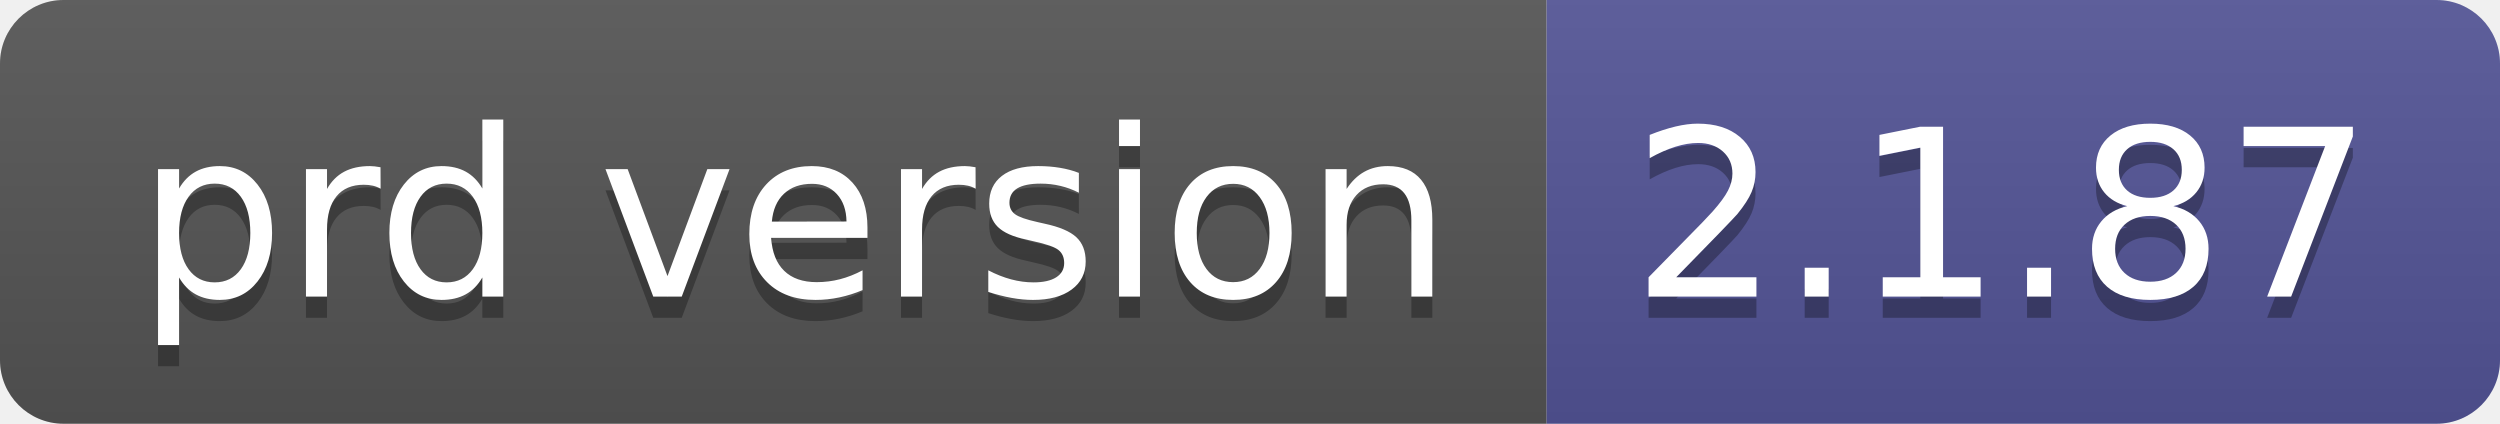
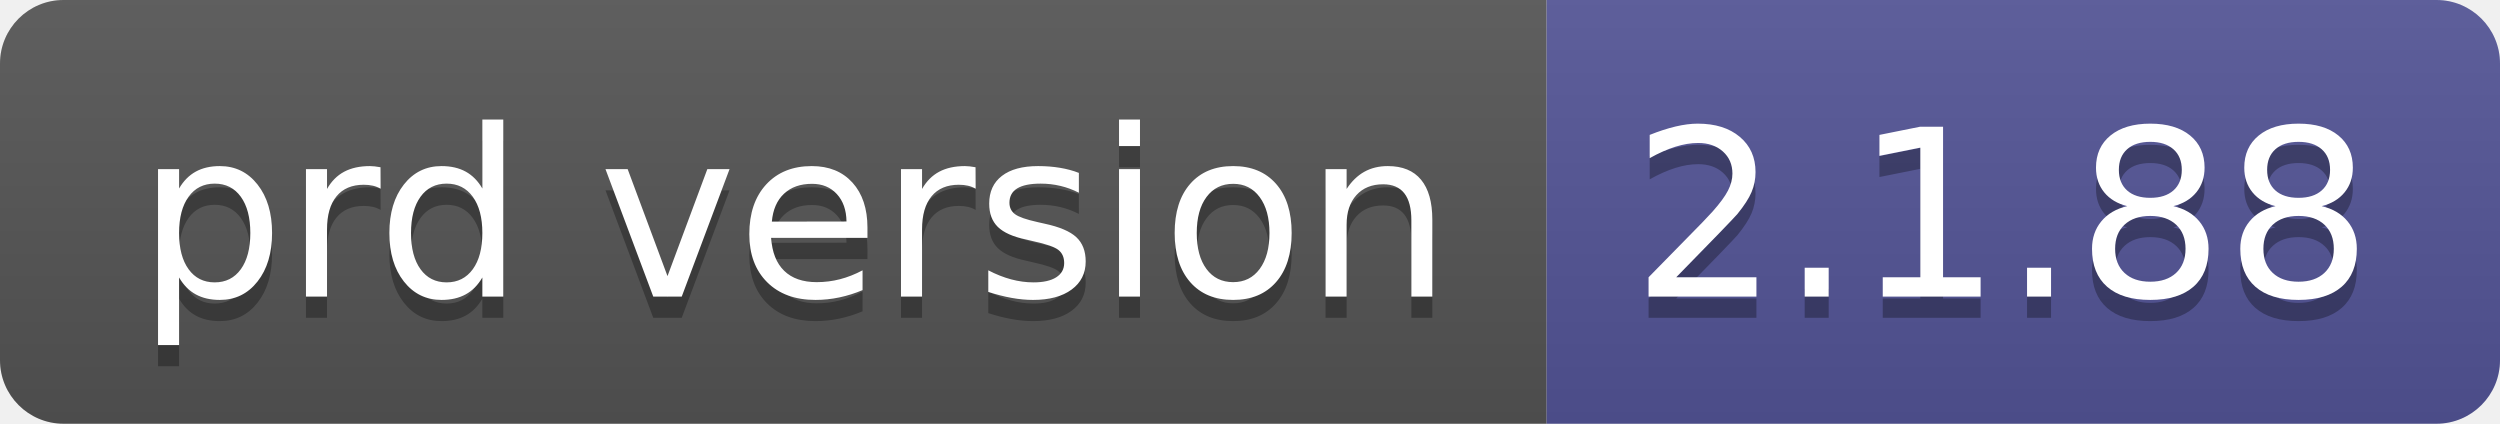
- <svg xmlns="http://www.w3.org/2000/svg" width="118" height="20" role="img" aria-label="prd version: 2.1.87">
+ <svg xmlns="http://www.w3.org/2000/svg" width="118" height="20" role="img" aria-label="prd version: 2.1.88">
  <linearGradient id="s" x2="0" y2="100%">
    <stop offset="0" stop-color="#bbb" stop-opacity=".1" />
    <stop offset="1" stop-opacity=".1" />
  </linearGradient>
  <clipPath id="r">
    <rect width="118" height="20" rx="3" fill="#fff" />
  </clipPath>
  <g clip-path="url(#r)">
    <rect width="73" height="20" fill="#555" />
    <rect x="73" width="45" height="20" fill="#535597" />
    <rect width="118" height="20" fill="url(#s)" />
  </g>
  <g fill="#fff" text-anchor="middle" font-family="Verdana,Geneva,DejaVu Sans,sans-serif" text-rendering="geometricPrecision" font-size="110">
    <text aria-hidden="true" x="375" y="150" fill="#010101" fill-opacity=".3" transform="scale(.1)" textLength="630">prd version</text>
    <text x="375" y="140" transform="scale(.1)" fill="#fff" textLength="630">prd version</text>
-     <text aria-hidden="true" x="945" y="150" fill="#010101" fill-opacity=".3" transform="scale(.1)" textLength="350">2.1.87</text>
-     <text x="945" y="140" transform="scale(.1)" fill="#fff" textLength="350">2.1.87</text>
+     <text aria-hidden="true" x="945" y="150" fill="#010101" fill-opacity=".3" transform="scale(.1)" textLength="350">2.1.88</text>
+     <text x="945" y="140" transform="scale(.1)" fill="#fff" textLength="350">2.1.88</text>
  </g>
</svg>
